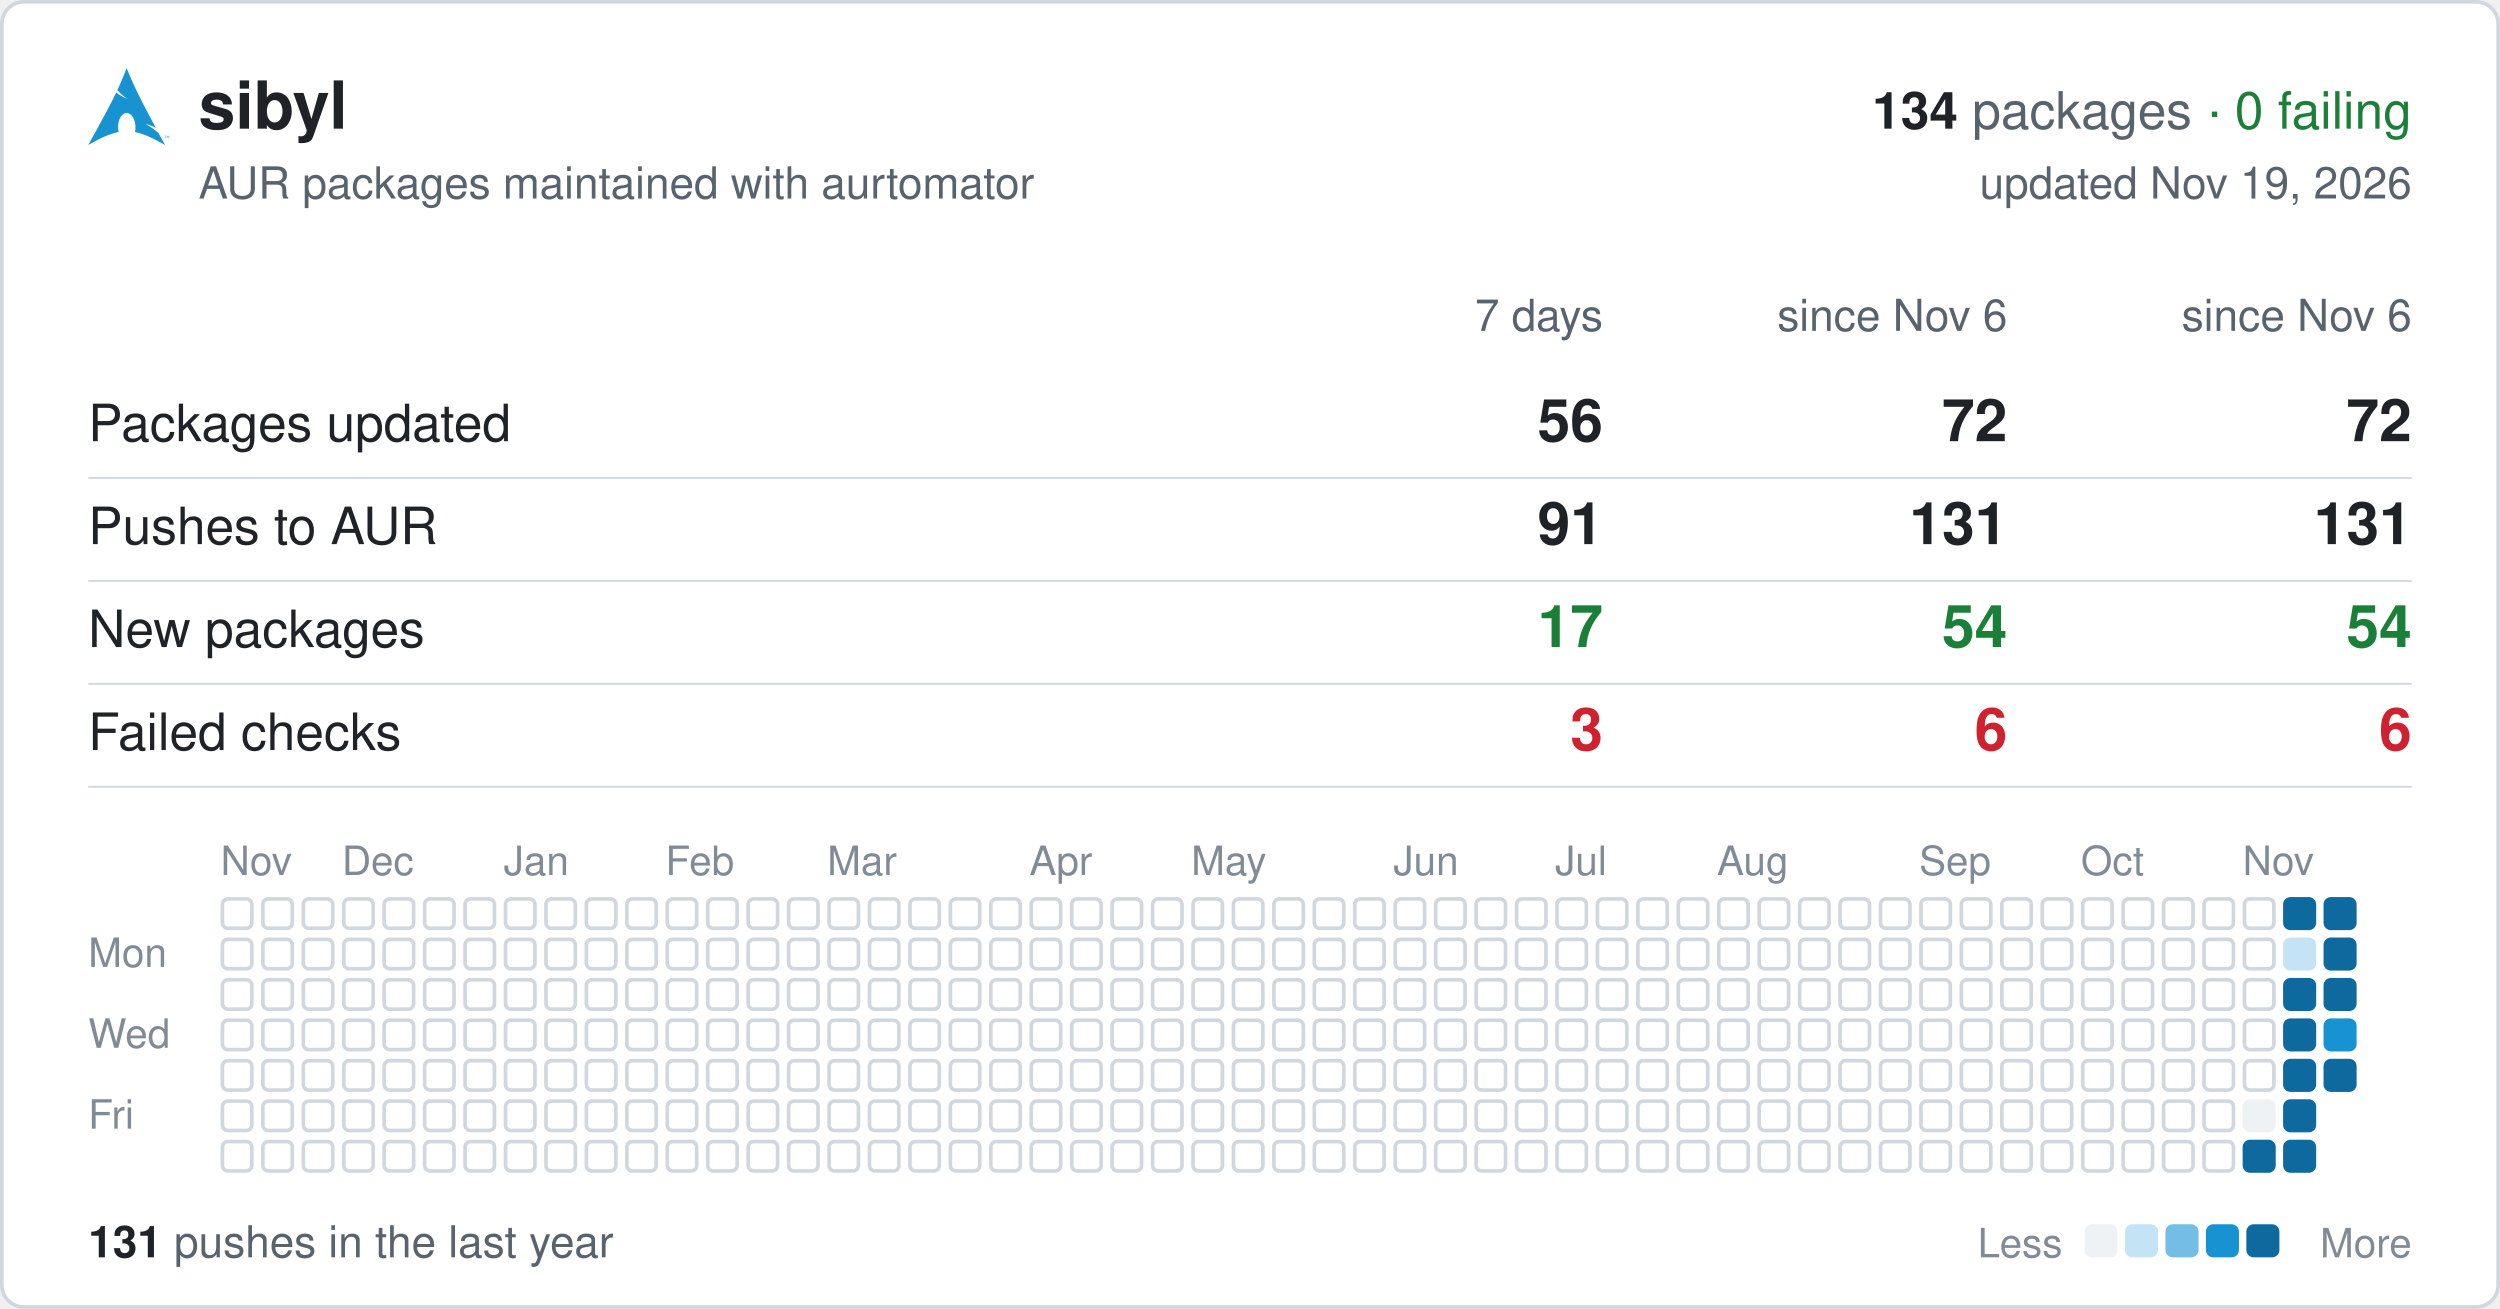
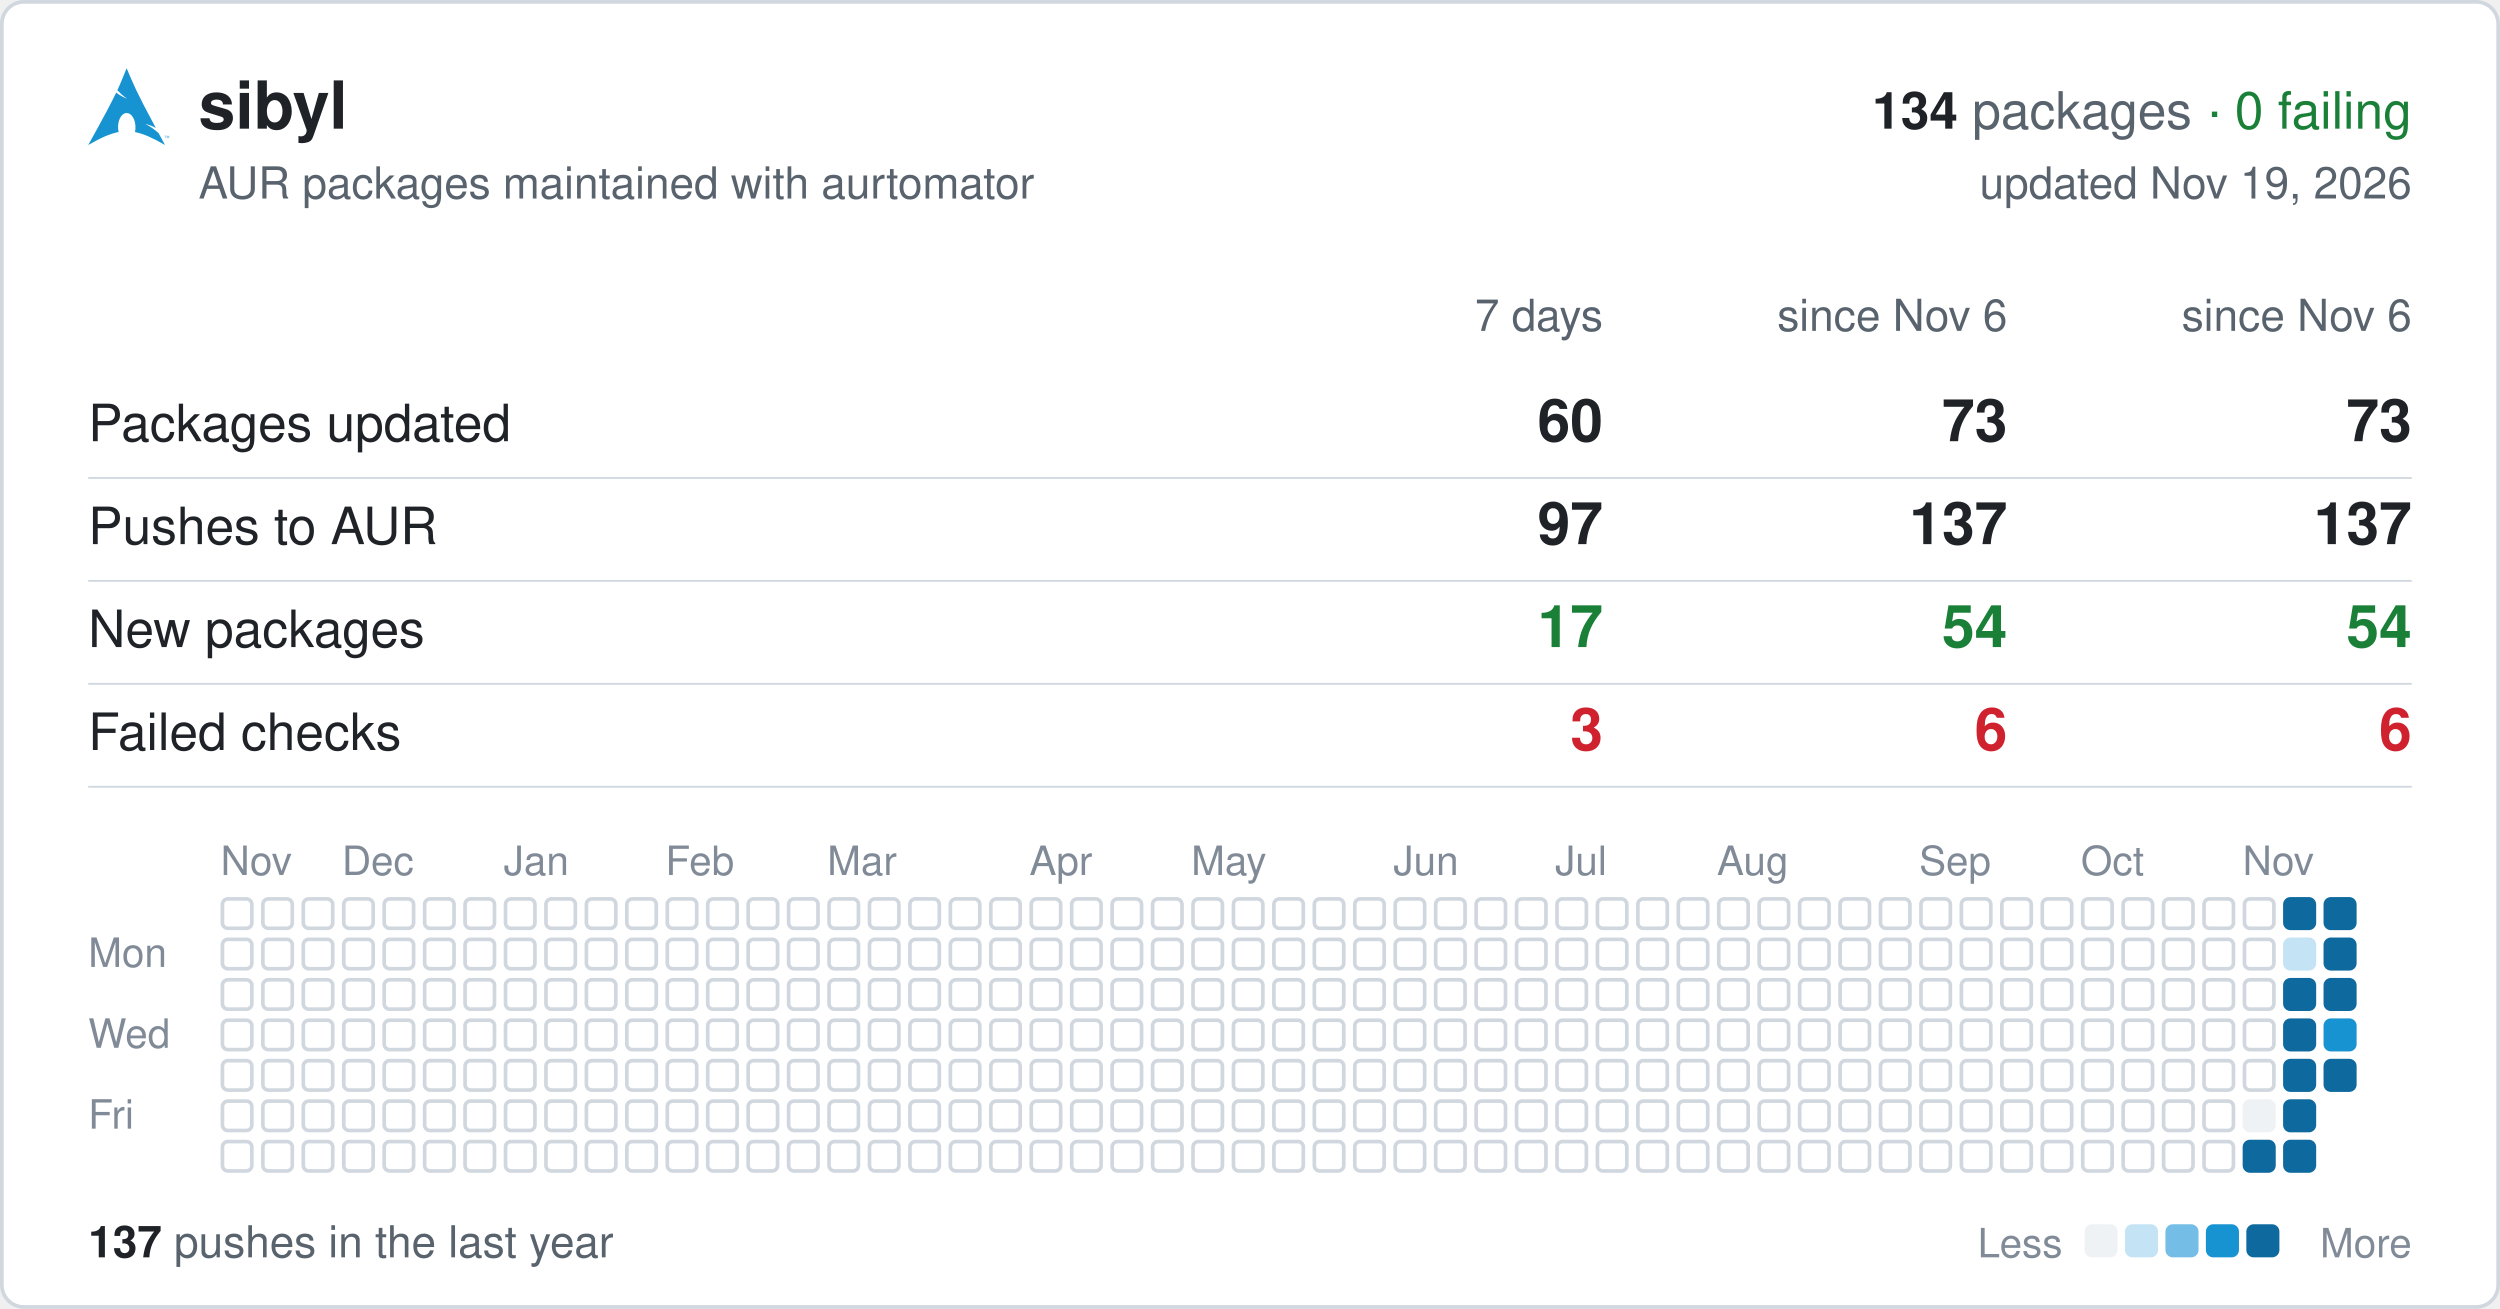
<svg xmlns="http://www.w3.org/2000/svg" width="680" height="356" viewBox="0 0 680 356" font-family="-apple-system,BlinkMacSystemFont,'Segoe UI',Helvetica,Arial,sans-serif">
  <rect x="0.5" y="0.5" width="679" height="355" rx="6" fill="#ffffff" stroke="#d0d7de" />
  <svg x="24" y="18" width="22" height="22" viewBox="0 0 24 24">
    <path fill="#1793d1" d="M11.39.605C10.376 3.092 9.764 4.72 8.635 7.132c.693.734 1.543 1.589 2.923 2.554-1.484-.61-2.496-1.224-3.252-1.86C6.86 10.842 4.596 15.138 0 23.395c3.612-2.085 6.412-3.37 9.021-3.862a6.61 6.61 0 01-.171-1.547l.003-.115c.058-2.315 1.261-4.095 2.687-3.973 1.426.12 2.534 2.096 2.478 4.409a6.52 6.52 0 01-.146 1.243c2.58.505 5.352 1.787 8.914 3.844-.702-1.293-1.33-2.459-1.929-3.57-.943-.73-1.926-1.682-3.933-2.713 1.38.359 2.367.772 3.137 1.234-6.09-11.334-6.582-12.84-8.67-17.74zM22.898 21.36v-.623h-.234v-.084h.562v.084h-.234v.623h.331v-.707h.142l.167.5.034.107a2.26 2.26 0 01.038-.114l.17-.493H24v.707h-.091v-.593l-.206.593h-.084l-.205-.602v.602h-.091" />
  </svg>
  <text x="54" y="35" font-size="18" font-weight="600" fill="#1f2328">sibyl</text>
  <text x="656" y="35" font-size="14" text-anchor="end" fill="#59636e">
    <tspan font-weight="600" fill="#1f2328">134</tspan> packages <tspan fill="#1a7f37">· 0 failing</tspan>
  </text>
  <text x="54" y="54" font-size="12" fill="#59636e">AUR packages maintained with aurtomator</text>
  <text x="656" y="54" font-size="12" text-anchor="end" fill="#59636e">updated Nov 19, 2026</text>
  <text x="436" y="90" font-size="12" text-anchor="end" fill="#59636e">7 days</text>
  <text x="546" y="90" font-size="12" text-anchor="end" fill="#59636e">since Nov 6</text>
  <text x="656" y="90" font-size="12" text-anchor="end" fill="#59636e">since Nov 6</text>
  <text x="24" y="120" font-size="14" fill="#1f2328">Packages updated</text>
-   <text x="436" y="120" font-size="16" font-weight="600" text-anchor="end" fill="#1f2328">56</text>
-   <text x="546" y="120" font-size="16" font-weight="600" text-anchor="end" fill="#1f2328">72</text>
-   <text x="656" y="120" font-size="16" font-weight="600" text-anchor="end" fill="#1f2328">72</text>
+   <text x="436" y="120" font-size="16" font-weight="600" text-anchor="end" fill="#1f2328">60</text>
+   <text x="546" y="120" font-size="16" font-weight="600" text-anchor="end" fill="#1f2328">73</text>
+   <text x="656" y="120" font-size="16" font-weight="600" text-anchor="end" fill="#1f2328">73</text>
  <line x1="24" x2="656" y1="130" y2="130" stroke="#d0d7de" stroke-width="0.5" />
  <text x="24" y="148" font-size="14" fill="#1f2328">Pushes to AUR</text>
-   <text x="436" y="148" font-size="16" font-weight="600" text-anchor="end" fill="#1f2328">91</text>
-   <text x="546" y="148" font-size="16" font-weight="600" text-anchor="end" fill="#1f2328">131</text>
-   <text x="656" y="148" font-size="16" font-weight="600" text-anchor="end" fill="#1f2328">131</text>
+   <text x="436" y="148" font-size="16" font-weight="600" text-anchor="end" fill="#1f2328">97</text>
+   <text x="546" y="148" font-size="16" font-weight="600" text-anchor="end" fill="#1f2328">137</text>
+   <text x="656" y="148" font-size="16" font-weight="600" text-anchor="end" fill="#1f2328">137</text>
  <line x1="24" x2="656" y1="158" y2="158" stroke="#d0d7de" stroke-width="0.5" />
  <text x="24" y="176" font-size="14" fill="#1f2328">New packages</text>
  <text x="436" y="176" font-size="16" font-weight="600" text-anchor="end" fill="#1a7f37">17</text>
  <text x="546" y="176" font-size="16" font-weight="600" text-anchor="end" fill="#1a7f37">54</text>
  <text x="656" y="176" font-size="16" font-weight="600" text-anchor="end" fill="#1a7f37">54</text>
  <line x1="24" x2="656" y1="186" y2="186" stroke="#d0d7de" stroke-width="0.5" />
  <text x="24" y="204" font-size="14" fill="#1f2328">Failed checks</text>
  <text x="436" y="204" font-size="16" font-weight="600" text-anchor="end" fill="#cf222e">3</text>
  <text x="546" y="204" font-size="16" font-weight="600" text-anchor="end" fill="#cf222e">6</text>
  <text x="656" y="204" font-size="16" font-weight="600" text-anchor="end" fill="#cf222e">6</text>
  <line x1="24" x2="656" y1="214" y2="214" stroke="#d0d7de" stroke-width="0.5" />
  <text x="60" y="238" font-size="11" fill="#818b98">Nov</text>
  <text x="93" y="238" font-size="11" fill="#818b98">Dec</text>
  <text x="137" y="238" font-size="11" fill="#818b98">Jan</text>
  <text x="181" y="238" font-size="11" fill="#818b98">Feb</text>
  <text x="225" y="238" font-size="11" fill="#818b98">Mar</text>
  <text x="280" y="238" font-size="11" fill="#818b98">Apr</text>
  <text x="324" y="238" font-size="11" fill="#818b98">May</text>
  <text x="379" y="238" font-size="11" fill="#818b98">Jun</text>
  <text x="423" y="238" font-size="11" fill="#818b98">Jul</text>
  <text x="467" y="238" font-size="11" fill="#818b98">Aug</text>
  <text x="522" y="238" font-size="11" fill="#818b98">Sep</text>
  <text x="566" y="238" font-size="11" fill="#818b98">Oct</text>
  <text x="610" y="238" font-size="11" fill="#818b98">Nov</text>
  <text x="24" y="263" font-size="11" fill="#818b98">Mon</text>
  <text x="24" y="285" font-size="11" fill="#818b98">Wed</text>
  <text x="24" y="307" font-size="11" fill="#818b98">Fri</text>
  <g fill="none" stroke="#d0d7de">
    <rect x="60.5" y="244.5" width="8" height="8" rx="1.5" />
    <rect x="60.5" y="255.5" width="8" height="8" rx="1.5" />
    <rect x="60.5" y="266.5" width="8" height="8" rx="1.5" />
    <rect x="60.5" y="277.5" width="8" height="8" rx="1.5" />
    <rect x="60.5" y="288.5" width="8" height="8" rx="1.5" />
    <rect x="60.5" y="299.5" width="8" height="8" rx="1.5" />
    <rect x="60.5" y="310.5" width="8" height="8" rx="1.5" />
    <rect x="71.5" y="244.5" width="8" height="8" rx="1.5" />
    <rect x="71.5" y="255.5" width="8" height="8" rx="1.5" />
    <rect x="71.5" y="266.5" width="8" height="8" rx="1.5" />
    <rect x="71.5" y="277.5" width="8" height="8" rx="1.5" />
    <rect x="71.5" y="288.5" width="8" height="8" rx="1.5" />
    <rect x="71.5" y="299.5" width="8" height="8" rx="1.5" />
    <rect x="71.5" y="310.5" width="8" height="8" rx="1.5" />
    <rect x="82.5" y="244.5" width="8" height="8" rx="1.5" />
    <rect x="82.5" y="255.5" width="8" height="8" rx="1.5" />
    <rect x="82.5" y="266.5" width="8" height="8" rx="1.5" />
    <rect x="82.5" y="277.5" width="8" height="8" rx="1.5" />
    <rect x="82.5" y="288.5" width="8" height="8" rx="1.5" />
    <rect x="82.5" y="299.5" width="8" height="8" rx="1.5" />
    <rect x="82.5" y="310.5" width="8" height="8" rx="1.5" />
    <rect x="93.5" y="244.5" width="8" height="8" rx="1.5" />
    <rect x="93.5" y="255.5" width="8" height="8" rx="1.5" />
    <rect x="93.5" y="266.5" width="8" height="8" rx="1.5" />
    <rect x="93.5" y="277.5" width="8" height="8" rx="1.5" />
    <rect x="93.5" y="288.5" width="8" height="8" rx="1.5" />
    <rect x="93.5" y="299.5" width="8" height="8" rx="1.5" />
    <rect x="93.5" y="310.5" width="8" height="8" rx="1.5" />
    <rect x="104.5" y="244.5" width="8" height="8" rx="1.5" />
    <rect x="104.5" y="255.5" width="8" height="8" rx="1.5" />
    <rect x="104.5" y="266.5" width="8" height="8" rx="1.5" />
    <rect x="104.5" y="277.5" width="8" height="8" rx="1.5" />
    <rect x="104.5" y="288.5" width="8" height="8" rx="1.5" />
    <rect x="104.5" y="299.5" width="8" height="8" rx="1.5" />
    <rect x="104.5" y="310.5" width="8" height="8" rx="1.5" />
    <rect x="115.5" y="244.5" width="8" height="8" rx="1.5" />
    <rect x="115.5" y="255.5" width="8" height="8" rx="1.5" />
    <rect x="115.5" y="266.5" width="8" height="8" rx="1.5" />
    <rect x="115.5" y="277.5" width="8" height="8" rx="1.5" />
    <rect x="115.5" y="288.5" width="8" height="8" rx="1.5" />
    <rect x="115.5" y="299.5" width="8" height="8" rx="1.5" />
    <rect x="115.5" y="310.5" width="8" height="8" rx="1.5" />
    <rect x="126.5" y="244.5" width="8" height="8" rx="1.5" />
    <rect x="126.5" y="255.5" width="8" height="8" rx="1.5" />
    <rect x="126.5" y="266.5" width="8" height="8" rx="1.5" />
    <rect x="126.5" y="277.5" width="8" height="8" rx="1.5" />
    <rect x="126.5" y="288.5" width="8" height="8" rx="1.5" />
    <rect x="126.5" y="299.5" width="8" height="8" rx="1.5" />
    <rect x="126.5" y="310.5" width="8" height="8" rx="1.5" />
    <rect x="137.5" y="244.5" width="8" height="8" rx="1.5" />
    <rect x="137.5" y="255.5" width="8" height="8" rx="1.5" />
    <rect x="137.5" y="266.5" width="8" height="8" rx="1.5" />
    <rect x="137.5" y="277.5" width="8" height="8" rx="1.5" />
    <rect x="137.5" y="288.5" width="8" height="8" rx="1.5" />
    <rect x="137.5" y="299.5" width="8" height="8" rx="1.5" />
    <rect x="137.5" y="310.5" width="8" height="8" rx="1.5" />
    <rect x="148.5" y="244.5" width="8" height="8" rx="1.5" />
    <rect x="148.5" y="255.5" width="8" height="8" rx="1.5" />
    <rect x="148.5" y="266.5" width="8" height="8" rx="1.5" />
    <rect x="148.5" y="277.5" width="8" height="8" rx="1.5" />
    <rect x="148.5" y="288.5" width="8" height="8" rx="1.5" />
    <rect x="148.5" y="299.5" width="8" height="8" rx="1.5" />
    <rect x="148.5" y="310.5" width="8" height="8" rx="1.5" />
    <rect x="159.5" y="244.5" width="8" height="8" rx="1.5" />
    <rect x="159.5" y="255.5" width="8" height="8" rx="1.5" />
    <rect x="159.5" y="266.5" width="8" height="8" rx="1.5" />
    <rect x="159.5" y="277.5" width="8" height="8" rx="1.5" />
    <rect x="159.5" y="288.5" width="8" height="8" rx="1.5" />
    <rect x="159.5" y="299.5" width="8" height="8" rx="1.5" />
    <rect x="159.5" y="310.5" width="8" height="8" rx="1.5" />
    <rect x="170.5" y="244.5" width="8" height="8" rx="1.5" />
    <rect x="170.5" y="255.5" width="8" height="8" rx="1.5" />
    <rect x="170.5" y="266.5" width="8" height="8" rx="1.5" />
    <rect x="170.5" y="277.5" width="8" height="8" rx="1.5" />
    <rect x="170.5" y="288.5" width="8" height="8" rx="1.5" />
    <rect x="170.5" y="299.5" width="8" height="8" rx="1.5" />
    <rect x="170.5" y="310.5" width="8" height="8" rx="1.5" />
    <rect x="181.5" y="244.5" width="8" height="8" rx="1.5" />
    <rect x="181.5" y="255.5" width="8" height="8" rx="1.5" />
    <rect x="181.5" y="266.5" width="8" height="8" rx="1.5" />
    <rect x="181.5" y="277.5" width="8" height="8" rx="1.5" />
    <rect x="181.5" y="288.5" width="8" height="8" rx="1.5" />
    <rect x="181.5" y="299.5" width="8" height="8" rx="1.5" />
    <rect x="181.5" y="310.5" width="8" height="8" rx="1.5" />
    <rect x="192.5" y="244.5" width="8" height="8" rx="1.5" />
    <rect x="192.5" y="255.5" width="8" height="8" rx="1.5" />
    <rect x="192.5" y="266.5" width="8" height="8" rx="1.5" />
    <rect x="192.5" y="277.5" width="8" height="8" rx="1.5" />
    <rect x="192.5" y="288.5" width="8" height="8" rx="1.5" />
    <rect x="192.5" y="299.5" width="8" height="8" rx="1.5" />
    <rect x="192.5" y="310.5" width="8" height="8" rx="1.5" />
    <rect x="203.5" y="244.5" width="8" height="8" rx="1.5" />
    <rect x="203.5" y="255.5" width="8" height="8" rx="1.5" />
    <rect x="203.5" y="266.5" width="8" height="8" rx="1.5" />
    <rect x="203.5" y="277.5" width="8" height="8" rx="1.5" />
    <rect x="203.5" y="288.5" width="8" height="8" rx="1.5" />
    <rect x="203.5" y="299.5" width="8" height="8" rx="1.5" />
    <rect x="203.5" y="310.5" width="8" height="8" rx="1.5" />
    <rect x="214.5" y="244.5" width="8" height="8" rx="1.5" />
    <rect x="214.5" y="255.5" width="8" height="8" rx="1.5" />
    <rect x="214.5" y="266.5" width="8" height="8" rx="1.5" />
    <rect x="214.5" y="277.5" width="8" height="8" rx="1.5" />
    <rect x="214.5" y="288.5" width="8" height="8" rx="1.5" />
    <rect x="214.5" y="299.5" width="8" height="8" rx="1.5" />
    <rect x="214.5" y="310.5" width="8" height="8" rx="1.5" />
    <rect x="225.5" y="244.5" width="8" height="8" rx="1.5" />
    <rect x="225.5" y="255.5" width="8" height="8" rx="1.5" />
    <rect x="225.5" y="266.5" width="8" height="8" rx="1.5" />
    <rect x="225.5" y="277.5" width="8" height="8" rx="1.5" />
    <rect x="225.5" y="288.5" width="8" height="8" rx="1.5" />
    <rect x="225.5" y="299.5" width="8" height="8" rx="1.5" />
    <rect x="225.5" y="310.5" width="8" height="8" rx="1.5" />
    <rect x="236.5" y="244.5" width="8" height="8" rx="1.5" />
    <rect x="236.5" y="255.5" width="8" height="8" rx="1.5" />
    <rect x="236.5" y="266.5" width="8" height="8" rx="1.5" />
    <rect x="236.5" y="277.5" width="8" height="8" rx="1.5" />
    <rect x="236.5" y="288.5" width="8" height="8" rx="1.5" />
    <rect x="236.5" y="299.5" width="8" height="8" rx="1.5" />
    <rect x="236.5" y="310.5" width="8" height="8" rx="1.5" />
    <rect x="247.5" y="244.5" width="8" height="8" rx="1.5" />
    <rect x="247.5" y="255.5" width="8" height="8" rx="1.5" />
    <rect x="247.5" y="266.5" width="8" height="8" rx="1.5" />
    <rect x="247.5" y="277.5" width="8" height="8" rx="1.5" />
    <rect x="247.5" y="288.5" width="8" height="8" rx="1.5" />
    <rect x="247.5" y="299.5" width="8" height="8" rx="1.5" />
    <rect x="247.5" y="310.5" width="8" height="8" rx="1.5" />
    <rect x="258.5" y="244.5" width="8" height="8" rx="1.5" />
    <rect x="258.5" y="255.5" width="8" height="8" rx="1.5" />
    <rect x="258.5" y="266.5" width="8" height="8" rx="1.5" />
    <rect x="258.5" y="277.5" width="8" height="8" rx="1.5" />
    <rect x="258.5" y="288.5" width="8" height="8" rx="1.5" />
    <rect x="258.5" y="299.5" width="8" height="8" rx="1.5" />
    <rect x="258.5" y="310.5" width="8" height="8" rx="1.5" />
    <rect x="269.5" y="244.5" width="8" height="8" rx="1.5" />
    <rect x="269.5" y="255.5" width="8" height="8" rx="1.5" />
    <rect x="269.5" y="266.5" width="8" height="8" rx="1.5" />
    <rect x="269.5" y="277.5" width="8" height="8" rx="1.5" />
    <rect x="269.5" y="288.5" width="8" height="8" rx="1.5" />
    <rect x="269.5" y="299.5" width="8" height="8" rx="1.5" />
    <rect x="269.5" y="310.5" width="8" height="8" rx="1.5" />
    <rect x="280.5" y="244.5" width="8" height="8" rx="1.5" />
    <rect x="280.5" y="255.5" width="8" height="8" rx="1.5" />
    <rect x="280.5" y="266.5" width="8" height="8" rx="1.5" />
    <rect x="280.5" y="277.5" width="8" height="8" rx="1.5" />
    <rect x="280.5" y="288.5" width="8" height="8" rx="1.5" />
    <rect x="280.5" y="299.5" width="8" height="8" rx="1.5" />
    <rect x="280.5" y="310.5" width="8" height="8" rx="1.5" />
    <rect x="291.5" y="244.5" width="8" height="8" rx="1.5" />
    <rect x="291.5" y="255.5" width="8" height="8" rx="1.5" />
    <rect x="291.5" y="266.5" width="8" height="8" rx="1.5" />
    <rect x="291.5" y="277.5" width="8" height="8" rx="1.5" />
    <rect x="291.5" y="288.5" width="8" height="8" rx="1.5" />
    <rect x="291.5" y="299.5" width="8" height="8" rx="1.5" />
    <rect x="291.5" y="310.5" width="8" height="8" rx="1.5" />
    <rect x="302.5" y="244.5" width="8" height="8" rx="1.5" />
    <rect x="302.5" y="255.5" width="8" height="8" rx="1.5" />
    <rect x="302.5" y="266.5" width="8" height="8" rx="1.5" />
    <rect x="302.5" y="277.5" width="8" height="8" rx="1.5" />
    <rect x="302.5" y="288.5" width="8" height="8" rx="1.5" />
    <rect x="302.5" y="299.5" width="8" height="8" rx="1.5" />
    <rect x="302.5" y="310.5" width="8" height="8" rx="1.5" />
    <rect x="313.5" y="244.5" width="8" height="8" rx="1.5" />
    <rect x="313.5" y="255.5" width="8" height="8" rx="1.5" />
    <rect x="313.5" y="266.5" width="8" height="8" rx="1.5" />
    <rect x="313.5" y="277.5" width="8" height="8" rx="1.5" />
    <rect x="313.5" y="288.5" width="8" height="8" rx="1.5" />
    <rect x="313.5" y="299.5" width="8" height="8" rx="1.5" />
    <rect x="313.5" y="310.5" width="8" height="8" rx="1.5" />
    <rect x="324.5" y="244.5" width="8" height="8" rx="1.5" />
    <rect x="324.5" y="255.5" width="8" height="8" rx="1.5" />
    <rect x="324.5" y="266.5" width="8" height="8" rx="1.5" />
    <rect x="324.5" y="277.5" width="8" height="8" rx="1.5" />
    <rect x="324.5" y="288.5" width="8" height="8" rx="1.5" />
    <rect x="324.5" y="299.5" width="8" height="8" rx="1.5" />
    <rect x="324.5" y="310.5" width="8" height="8" rx="1.5" />
    <rect x="335.5" y="244.5" width="8" height="8" rx="1.5" />
    <rect x="335.5" y="255.5" width="8" height="8" rx="1.5" />
    <rect x="335.5" y="266.5" width="8" height="8" rx="1.5" />
    <rect x="335.5" y="277.5" width="8" height="8" rx="1.5" />
    <rect x="335.5" y="288.5" width="8" height="8" rx="1.5" />
    <rect x="335.5" y="299.5" width="8" height="8" rx="1.5" />
    <rect x="335.5" y="310.5" width="8" height="8" rx="1.5" />
    <rect x="346.5" y="244.5" width="8" height="8" rx="1.5" />
    <rect x="346.5" y="255.5" width="8" height="8" rx="1.5" />
    <rect x="346.5" y="266.5" width="8" height="8" rx="1.5" />
    <rect x="346.5" y="277.5" width="8" height="8" rx="1.5" />
    <rect x="346.5" y="288.5" width="8" height="8" rx="1.5" />
    <rect x="346.5" y="299.5" width="8" height="8" rx="1.5" />
    <rect x="346.5" y="310.5" width="8" height="8" rx="1.5" />
    <rect x="357.5" y="244.5" width="8" height="8" rx="1.5" />
    <rect x="357.5" y="255.5" width="8" height="8" rx="1.5" />
    <rect x="357.5" y="266.5" width="8" height="8" rx="1.5" />
    <rect x="357.5" y="277.5" width="8" height="8" rx="1.5" />
    <rect x="357.5" y="288.5" width="8" height="8" rx="1.5" />
    <rect x="357.5" y="299.5" width="8" height="8" rx="1.5" />
    <rect x="357.5" y="310.5" width="8" height="8" rx="1.5" />
    <rect x="368.5" y="244.5" width="8" height="8" rx="1.5" />
    <rect x="368.5" y="255.5" width="8" height="8" rx="1.5" />
    <rect x="368.5" y="266.5" width="8" height="8" rx="1.5" />
    <rect x="368.5" y="277.5" width="8" height="8" rx="1.5" />
    <rect x="368.5" y="288.5" width="8" height="8" rx="1.5" />
    <rect x="368.5" y="299.5" width="8" height="8" rx="1.5" />
    <rect x="368.5" y="310.5" width="8" height="8" rx="1.5" />
    <rect x="379.5" y="244.5" width="8" height="8" rx="1.5" />
    <rect x="379.5" y="255.5" width="8" height="8" rx="1.5" />
    <rect x="379.5" y="266.5" width="8" height="8" rx="1.5" />
    <rect x="379.5" y="277.5" width="8" height="8" rx="1.5" />
    <rect x="379.5" y="288.5" width="8" height="8" rx="1.5" />
    <rect x="379.5" y="299.5" width="8" height="8" rx="1.5" />
    <rect x="379.5" y="310.5" width="8" height="8" rx="1.5" />
    <rect x="390.5" y="244.5" width="8" height="8" rx="1.5" />
    <rect x="390.5" y="255.5" width="8" height="8" rx="1.5" />
    <rect x="390.5" y="266.5" width="8" height="8" rx="1.5" />
    <rect x="390.5" y="277.5" width="8" height="8" rx="1.5" />
    <rect x="390.5" y="288.5" width="8" height="8" rx="1.5" />
    <rect x="390.5" y="299.5" width="8" height="8" rx="1.5" />
    <rect x="390.5" y="310.5" width="8" height="8" rx="1.5" />
    <rect x="401.5" y="244.5" width="8" height="8" rx="1.5" />
    <rect x="401.5" y="255.5" width="8" height="8" rx="1.5" />
    <rect x="401.5" y="266.5" width="8" height="8" rx="1.5" />
    <rect x="401.5" y="277.5" width="8" height="8" rx="1.5" />
    <rect x="401.5" y="288.5" width="8" height="8" rx="1.5" />
    <rect x="401.5" y="299.5" width="8" height="8" rx="1.5" />
    <rect x="401.5" y="310.5" width="8" height="8" rx="1.5" />
    <rect x="412.5" y="244.5" width="8" height="8" rx="1.5" />
    <rect x="412.5" y="255.5" width="8" height="8" rx="1.5" />
    <rect x="412.5" y="266.5" width="8" height="8" rx="1.5" />
    <rect x="412.5" y="277.5" width="8" height="8" rx="1.5" />
    <rect x="412.5" y="288.5" width="8" height="8" rx="1.5" />
    <rect x="412.5" y="299.5" width="8" height="8" rx="1.5" />
    <rect x="412.5" y="310.5" width="8" height="8" rx="1.5" />
    <rect x="423.5" y="244.5" width="8" height="8" rx="1.5" />
    <rect x="423.5" y="255.5" width="8" height="8" rx="1.5" />
    <rect x="423.5" y="266.5" width="8" height="8" rx="1.5" />
    <rect x="423.5" y="277.5" width="8" height="8" rx="1.5" />
    <rect x="423.5" y="288.5" width="8" height="8" rx="1.5" />
    <rect x="423.5" y="299.5" width="8" height="8" rx="1.5" />
    <rect x="423.5" y="310.5" width="8" height="8" rx="1.5" />
    <rect x="434.5" y="244.5" width="8" height="8" rx="1.5" />
    <rect x="434.5" y="255.5" width="8" height="8" rx="1.5" />
    <rect x="434.5" y="266.5" width="8" height="8" rx="1.5" />
    <rect x="434.5" y="277.5" width="8" height="8" rx="1.5" />
    <rect x="434.5" y="288.5" width="8" height="8" rx="1.5" />
    <rect x="434.5" y="299.5" width="8" height="8" rx="1.5" />
    <rect x="434.5" y="310.5" width="8" height="8" rx="1.5" />
    <rect x="445.5" y="244.5" width="8" height="8" rx="1.5" />
    <rect x="445.5" y="255.5" width="8" height="8" rx="1.5" />
    <rect x="445.5" y="266.5" width="8" height="8" rx="1.5" />
    <rect x="445.5" y="277.5" width="8" height="8" rx="1.5" />
    <rect x="445.5" y="288.5" width="8" height="8" rx="1.5" />
    <rect x="445.5" y="299.5" width="8" height="8" rx="1.5" />
    <rect x="445.5" y="310.5" width="8" height="8" rx="1.5" />
    <rect x="456.5" y="244.5" width="8" height="8" rx="1.5" />
    <rect x="456.5" y="255.5" width="8" height="8" rx="1.5" />
    <rect x="456.5" y="266.5" width="8" height="8" rx="1.5" />
    <rect x="456.5" y="277.5" width="8" height="8" rx="1.5" />
    <rect x="456.5" y="288.5" width="8" height="8" rx="1.5" />
    <rect x="456.5" y="299.5" width="8" height="8" rx="1.5" />
    <rect x="456.5" y="310.5" width="8" height="8" rx="1.5" />
    <rect x="467.5" y="244.5" width="8" height="8" rx="1.5" />
    <rect x="467.5" y="255.5" width="8" height="8" rx="1.5" />
    <rect x="467.5" y="266.5" width="8" height="8" rx="1.5" />
    <rect x="467.5" y="277.5" width="8" height="8" rx="1.5" />
    <rect x="467.5" y="288.5" width="8" height="8" rx="1.5" />
    <rect x="467.5" y="299.5" width="8" height="8" rx="1.5" />
    <rect x="467.5" y="310.5" width="8" height="8" rx="1.5" />
    <rect x="478.5" y="244.5" width="8" height="8" rx="1.5" />
    <rect x="478.5" y="255.5" width="8" height="8" rx="1.5" />
    <rect x="478.5" y="266.5" width="8" height="8" rx="1.5" />
    <rect x="478.5" y="277.5" width="8" height="8" rx="1.5" />
    <rect x="478.5" y="288.5" width="8" height="8" rx="1.5" />
    <rect x="478.5" y="299.5" width="8" height="8" rx="1.5" />
    <rect x="478.5" y="310.5" width="8" height="8" rx="1.5" />
    <rect x="489.5" y="244.5" width="8" height="8" rx="1.5" />
    <rect x="489.5" y="255.5" width="8" height="8" rx="1.5" />
    <rect x="489.5" y="266.5" width="8" height="8" rx="1.5" />
    <rect x="489.5" y="277.5" width="8" height="8" rx="1.5" />
    <rect x="489.5" y="288.5" width="8" height="8" rx="1.5" />
    <rect x="489.5" y="299.5" width="8" height="8" rx="1.5" />
    <rect x="489.5" y="310.5" width="8" height="8" rx="1.5" />
    <rect x="500.5" y="244.5" width="8" height="8" rx="1.5" />
    <rect x="500.5" y="255.5" width="8" height="8" rx="1.5" />
    <rect x="500.5" y="266.5" width="8" height="8" rx="1.5" />
    <rect x="500.5" y="277.5" width="8" height="8" rx="1.5" />
    <rect x="500.5" y="288.5" width="8" height="8" rx="1.5" />
    <rect x="500.5" y="299.5" width="8" height="8" rx="1.5" />
    <rect x="500.5" y="310.5" width="8" height="8" rx="1.5" />
    <rect x="511.5" y="244.5" width="8" height="8" rx="1.5" />
    <rect x="511.5" y="255.5" width="8" height="8" rx="1.5" />
    <rect x="511.5" y="266.5" width="8" height="8" rx="1.5" />
    <rect x="511.5" y="277.5" width="8" height="8" rx="1.5" />
    <rect x="511.5" y="288.5" width="8" height="8" rx="1.5" />
    <rect x="511.5" y="299.5" width="8" height="8" rx="1.5" />
    <rect x="511.5" y="310.5" width="8" height="8" rx="1.5" />
    <rect x="522.5" y="244.5" width="8" height="8" rx="1.5" />
    <rect x="522.5" y="255.5" width="8" height="8" rx="1.5" />
    <rect x="522.5" y="266.5" width="8" height="8" rx="1.5" />
    <rect x="522.5" y="277.5" width="8" height="8" rx="1.5" />
    <rect x="522.5" y="288.5" width="8" height="8" rx="1.5" />
    <rect x="522.5" y="299.5" width="8" height="8" rx="1.5" />
    <rect x="522.5" y="310.5" width="8" height="8" rx="1.5" />
    <rect x="533.5" y="244.5" width="8" height="8" rx="1.5" />
    <rect x="533.5" y="255.5" width="8" height="8" rx="1.5" />
    <rect x="533.5" y="266.5" width="8" height="8" rx="1.5" />
    <rect x="533.5" y="277.5" width="8" height="8" rx="1.5" />
    <rect x="533.5" y="288.5" width="8" height="8" rx="1.5" />
    <rect x="533.5" y="299.5" width="8" height="8" rx="1.5" />
    <rect x="533.5" y="310.5" width="8" height="8" rx="1.5" />
    <rect x="544.5" y="244.5" width="8" height="8" rx="1.5" />
    <rect x="544.5" y="255.5" width="8" height="8" rx="1.5" />
    <rect x="544.5" y="266.5" width="8" height="8" rx="1.5" />
    <rect x="544.5" y="277.5" width="8" height="8" rx="1.5" />
    <rect x="544.5" y="288.5" width="8" height="8" rx="1.5" />
    <rect x="544.5" y="299.5" width="8" height="8" rx="1.5" />
    <rect x="544.5" y="310.5" width="8" height="8" rx="1.5" />
    <rect x="555.5" y="244.5" width="8" height="8" rx="1.5" />
    <rect x="555.5" y="255.5" width="8" height="8" rx="1.5" />
    <rect x="555.5" y="266.5" width="8" height="8" rx="1.5" />
    <rect x="555.5" y="277.5" width="8" height="8" rx="1.5" />
    <rect x="555.5" y="288.5" width="8" height="8" rx="1.5" />
    <rect x="555.5" y="299.5" width="8" height="8" rx="1.5" />
    <rect x="555.5" y="310.5" width="8" height="8" rx="1.5" />
    <rect x="566.5" y="244.5" width="8" height="8" rx="1.5" />
    <rect x="566.5" y="255.5" width="8" height="8" rx="1.5" />
    <rect x="566.5" y="266.5" width="8" height="8" rx="1.5" />
    <rect x="566.5" y="277.5" width="8" height="8" rx="1.5" />
    <rect x="566.5" y="288.5" width="8" height="8" rx="1.5" />
    <rect x="566.5" y="299.5" width="8" height="8" rx="1.5" />
    <rect x="566.5" y="310.5" width="8" height="8" rx="1.5" />
    <rect x="577.5" y="244.5" width="8" height="8" rx="1.5" />
    <rect x="577.5" y="255.5" width="8" height="8" rx="1.5" />
    <rect x="577.5" y="266.5" width="8" height="8" rx="1.5" />
    <rect x="577.5" y="277.5" width="8" height="8" rx="1.5" />
    <rect x="577.5" y="288.5" width="8" height="8" rx="1.5" />
    <rect x="577.5" y="299.5" width="8" height="8" rx="1.5" />
    <rect x="577.5" y="310.5" width="8" height="8" rx="1.5" />
    <rect x="588.5" y="244.5" width="8" height="8" rx="1.5" />
    <rect x="588.5" y="255.5" width="8" height="8" rx="1.5" />
    <rect x="588.5" y="266.5" width="8" height="8" rx="1.5" />
    <rect x="588.5" y="277.5" width="8" height="8" rx="1.5" />
    <rect x="588.5" y="288.5" width="8" height="8" rx="1.5" />
    <rect x="588.5" y="299.5" width="8" height="8" rx="1.5" />
    <rect x="588.5" y="310.5" width="8" height="8" rx="1.5" />
    <rect x="599.5" y="244.5" width="8" height="8" rx="1.5" />
    <rect x="599.5" y="255.5" width="8" height="8" rx="1.5" />
    <rect x="599.5" y="266.5" width="8" height="8" rx="1.5" />
    <rect x="599.5" y="277.5" width="8" height="8" rx="1.5" />
    <rect x="599.5" y="288.5" width="8" height="8" rx="1.5" />
    <rect x="599.5" y="299.5" width="8" height="8" rx="1.5" />
    <rect x="599.5" y="310.5" width="8" height="8" rx="1.5" />
    <rect x="610.5" y="244.5" width="8" height="8" rx="1.5" />
    <rect x="610.5" y="255.5" width="8" height="8" rx="1.5" />
    <rect x="610.5" y="266.5" width="8" height="8" rx="1.5" />
    <rect x="610.5" y="277.5" width="8" height="8" rx="1.5" />
    <rect x="610.5" y="288.5" width="8" height="8" rx="1.5" />
  </g>
  <g fill="#eff2f5">
    <rect x="610" y="299" width="9" height="9" rx="2" />
  </g>
  <g fill="#c4e3f5">
    <rect x="621" y="255" width="9" height="9" rx="2" />
  </g>
  <g fill="#1793d1">
    <rect x="632" y="277" width="9" height="9" rx="2" />
  </g>
  <g fill="#0e6a9e">
    <rect x="610" y="310" width="9" height="9" rx="2" />
    <rect x="621" y="244" width="9" height="9" rx="2" />
    <rect x="621" y="266" width="9" height="9" rx="2" />
    <rect x="621" y="277" width="9" height="9" rx="2" />
    <rect x="621" y="288" width="9" height="9" rx="2" />
    <rect x="621" y="299" width="9" height="9" rx="2" />
    <rect x="621" y="310" width="9" height="9" rx="2" />
    <rect x="632" y="244" width="9" height="9" rx="2" />
    <rect x="632" y="255" width="9" height="9" rx="2" />
    <rect x="632" y="266" width="9" height="9" rx="2" />
    <rect x="632" y="288" width="9" height="9" rx="2" />
  </g>
  <text x="24" y="342" font-size="12" fill="#59636e">
-     <tspan font-weight="600" fill="#1f2328">131</tspan> pushes in the last year</text>
+     <tspan font-weight="600" fill="#1f2328">137</tspan> pushes in the last year</text>
  <text x="561" y="342" font-size="11" text-anchor="end" fill="#818b98">Less</text>
  <rect x="567" y="333" width="9" height="9" rx="2" fill="#eff2f5" />
  <rect x="578" y="333" width="9" height="9" rx="2" fill="#c4e3f5" />
  <rect x="589" y="333" width="9" height="9" rx="2" fill="#74bde6" />
  <rect x="600" y="333" width="9" height="9" rx="2" fill="#1793d1" />
  <rect x="611" y="333" width="9" height="9" rx="2" fill="#0e6a9e" />
  <text x="656" y="342" font-size="11" text-anchor="end" fill="#818b98">More</text>
</svg>
